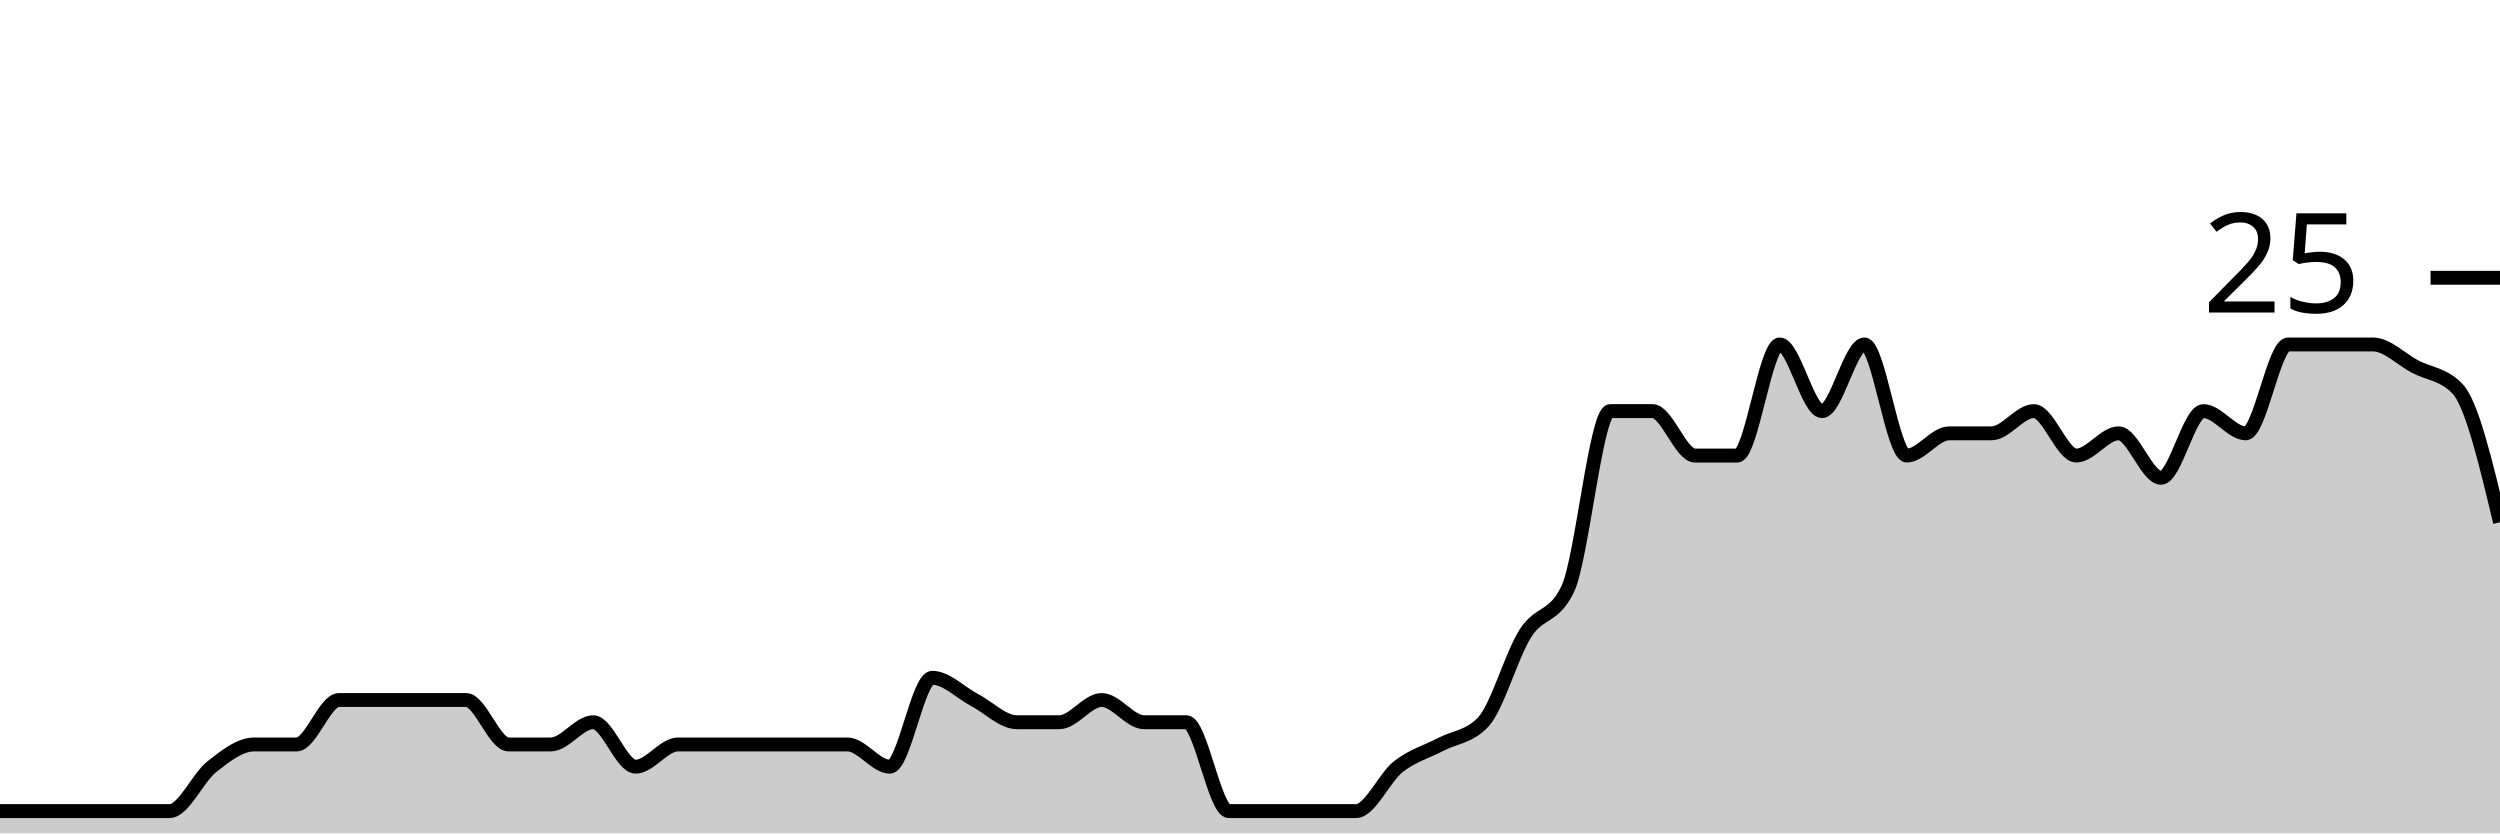
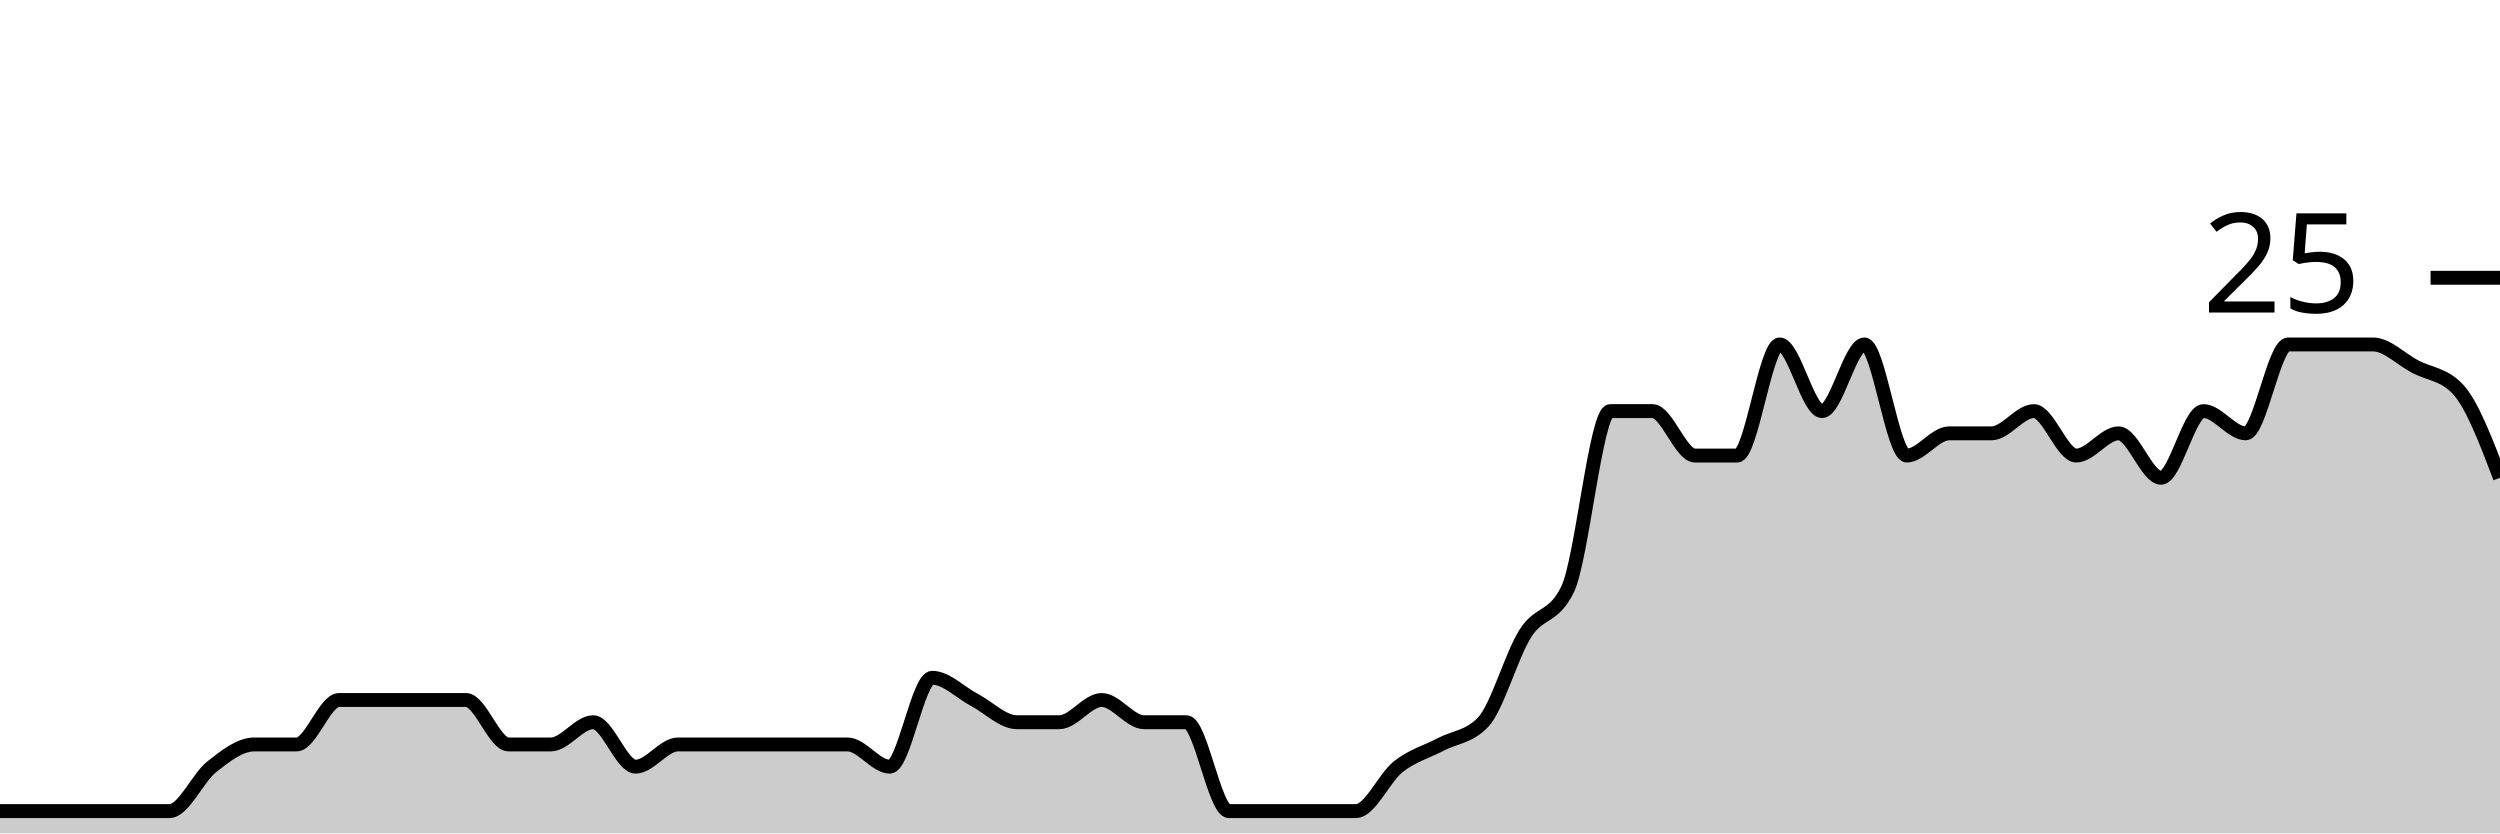
<svg xmlns="http://www.w3.org/2000/svg" viewBox="0 0 180 60">
  <g transform="translate(0,20)">
-     <path class="area" fill="rgba(0, 0, 0, 0.2)" d="M0,38.4C1.017,38.4,2.034,38.4,3.051,38.4C4.068,38.4,5.085,38.4,6.102,38.4C7.119,38.4,8.136,38.4,9.153,38.4C10.169,38.4,11.186,38.4,12.203,38.4C13.22,38.4,14.237,36,15.254,35.2C16.271,34.4,17.288,33.6,18.305,33.6C19.322,33.6,20.339,33.6,21.356,33.6C22.373,33.6,23.39,30.4,24.407,30.4C25.424,30.4,26.441,30.4,27.458,30.4C28.475,30.4,29.492,30.4,30.508,30.4C31.525,30.4,32.542,30.4,33.559,30.4C34.576,30.4,35.593,33.6,36.61,33.6C37.627,33.6,38.644,33.6,39.661,33.6C40.678,33.6,41.695,32,42.712,32C43.729,32,44.746,35.2,45.763,35.2C46.78,35.2,47.797,33.6,48.814,33.6C49.831,33.6,50.847,33.6,51.864,33.6C52.881,33.6,53.898,33.6,54.915,33.6C55.932,33.6,56.949,33.6,57.966,33.6C58.983,33.6,60,33.6,61.017,33.6C62.034,33.6,63.051,35.2,64.068,35.2C65.085,35.2,66.102,28.8,67.119,28.8C68.136,28.8,69.153,29.867,70.169,30.4C71.186,30.933,72.203,32,73.22,32C74.237,32,75.254,32,76.271,32C77.288,32,78.305,30.4,79.322,30.4C80.339,30.4,81.356,32,82.373,32C83.39,32,84.407,32,85.424,32C86.441,32,87.458,38.4,88.475,38.4C89.492,38.4,90.508,38.4,91.525,38.4C92.542,38.4,93.559,38.4,94.576,38.4C95.593,38.4,96.61,38.4,97.627,38.4C98.644,38.4,99.661,36,100.678,35.2C101.695,34.4,102.712,34.133,103.729,33.6C104.746,33.067,105.763,33.067,106.78,32C107.797,30.933,108.814,27.2,109.831,25.6C110.847,24,111.864,24.533,112.881,22.4C113.898,20.267,114.915,9.6,115.932,9.6C116.949,9.6,117.966,9.6,118.983,9.6C120,9.6,121.017,12.8,122.034,12.8C123.051,12.8,124.068,12.8,125.085,12.8C126.102,12.8,127.119,4.8,128.136,4.8C129.153,4.8,130.169,9.6,131.186,9.6C132.203,9.6,133.22,4.8,134.237,4.8C135.254,4.8,136.271,12.8,137.288,12.8C138.305,12.8,139.322,11.2,140.339,11.2C141.356,11.2,142.373,11.2,143.39,11.2C144.407,11.2,145.424,9.6,146.441,9.6C147.458,9.6,148.475,12.8,149.492,12.8C150.508,12.8,151.525,11.2,152.542,11.2C153.559,11.2,154.576,14.4,155.593,14.4C156.61,14.4,157.627,9.6,158.644,9.6C159.661,9.6,160.678,11.2,161.695,11.2C162.712,11.2,163.729,4.8,164.746,4.8C165.763,4.8,166.78,4.8,167.797,4.8C168.814,4.8,169.831,4.8,170.847,4.8C171.864,4.8,172.881,5.867,173.898,6.4C174.915,6.933,175.932,6.933,176.949,8C177.966,9.067,178.983,13.333,180,17.6L180,40C178.983,40,177.966,40,176.949,40C175.932,40,174.915,40,173.898,40C172.881,40,171.864,40,170.847,40C169.831,40,168.814,40,167.797,40C166.78,40,165.763,40,164.746,40C163.729,40,162.712,40,161.695,40C160.678,40,159.661,40,158.644,40C157.627,40,156.61,40,155.593,40C154.576,40,153.559,40,152.542,40C151.525,40,150.508,40,149.492,40C148.475,40,147.458,40,146.441,40C145.424,40,144.407,40,143.39,40C142.373,40,141.356,40,140.339,40C139.322,40,138.305,40,137.288,40C136.271,40,135.254,40,134.237,40C133.22,40,132.203,40,131.186,40C130.169,40,129.153,40,128.136,40C127.119,40,126.102,40,125.085,40C124.068,40,123.051,40,122.034,40C121.017,40,120,40,118.983,40C117.966,40,116.949,40,115.932,40C114.915,40,113.898,40,112.881,40C111.864,40,110.847,40,109.831,40C108.814,40,107.797,40,106.78,40C105.763,40,104.746,40,103.729,40C102.712,40,101.695,40,100.678,40C99.661,40,98.644,40,97.627,40C96.61,40,95.593,40,94.576,40C93.559,40,92.542,40,91.525,40C90.508,40,89.492,40,88.475,40C87.458,40,86.441,40,85.424,40C84.407,40,83.39,40,82.373,40C81.356,40,80.339,40,79.322,40C78.305,40,77.288,40,76.271,40C75.254,40,74.237,40,73.22,40C72.203,40,71.186,40,70.169,40C69.153,40,68.136,40,67.119,40C66.102,40,65.085,40,64.068,40C63.051,40,62.034,40,61.017,40C60,40,58.983,40,57.966,40C56.949,40,55.932,40,54.915,40C53.898,40,52.881,40,51.864,40C50.847,40,49.831,40,48.814,40C47.797,40,46.78,40,45.763,40C44.746,40,43.729,40,42.712,40C41.695,40,40.678,40,39.661,40C38.644,40,37.627,40,36.61,40C35.593,40,34.576,40,33.559,40C32.542,40,31.525,40,30.508,40C29.492,40,28.475,40,27.458,40C26.441,40,25.424,40,24.407,40C23.39,40,22.373,40,21.356,40C20.339,40,19.322,40,18.305,40C17.288,40,16.271,40,15.254,40C14.237,40,13.22,40,12.203,40C11.186,40,10.169,40,9.153,40C8.136,40,7.119,40,6.102,40C5.085,40,4.068,40,3.051,40C2.034,40,1.017,40,0,40Z" />
-     <path class="line" stroke="black" fill="none" d="M0,38.4C1.017,38.4,2.034,38.4,3.051,38.4C4.068,38.4,5.085,38.4,6.102,38.4C7.119,38.4,8.136,38.4,9.153,38.4C10.169,38.4,11.186,38.4,12.203,38.4C13.22,38.4,14.237,36,15.254,35.2C16.271,34.4,17.288,33.6,18.305,33.6C19.322,33.6,20.339,33.6,21.356,33.6C22.373,33.6,23.39,30.4,24.407,30.4C25.424,30.4,26.441,30.4,27.458,30.4C28.475,30.4,29.492,30.4,30.508,30.4C31.525,30.4,32.542,30.4,33.559,30.4C34.576,30.4,35.593,33.6,36.61,33.6C37.627,33.6,38.644,33.6,39.661,33.6C40.678,33.6,41.695,32,42.712,32C43.729,32,44.746,35.2,45.763,35.2C46.78,35.2,47.797,33.6,48.814,33.6C49.831,33.6,50.847,33.6,51.864,33.6C52.881,33.6,53.898,33.6,54.915,33.6C55.932,33.6,56.949,33.6,57.966,33.6C58.983,33.6,60,33.6,61.017,33.6C62.034,33.6,63.051,35.2,64.068,35.2C65.085,35.2,66.102,28.8,67.119,28.8C68.136,28.8,69.153,29.867,70.169,30.4C71.186,30.933,72.203,32,73.22,32C74.237,32,75.254,32,76.271,32C77.288,32,78.305,30.4,79.322,30.4C80.339,30.4,81.356,32,82.373,32C83.39,32,84.407,32,85.424,32C86.441,32,87.458,38.4,88.475,38.4C89.492,38.4,90.508,38.4,91.525,38.4C92.542,38.4,93.559,38.4,94.576,38.4C95.593,38.4,96.61,38.4,97.627,38.4C98.644,38.4,99.661,36,100.678,35.2C101.695,34.4,102.712,34.133,103.729,33.6C104.746,33.067,105.763,33.067,106.78,32C107.797,30.933,108.814,27.2,109.831,25.6C110.847,24,111.864,24.533,112.881,22.4C113.898,20.267,114.915,9.6,115.932,9.6C116.949,9.6,117.966,9.6,118.983,9.6C120,9.6,121.017,12.8,122.034,12.8C123.051,12.8,124.068,12.8,125.085,12.8C126.102,12.8,127.119,4.8,128.136,4.8C129.153,4.8,130.169,9.6,131.186,9.6C132.203,9.6,133.22,4.8,134.237,4.8C135.254,4.8,136.271,12.8,137.288,12.8C138.305,12.8,139.322,11.2,140.339,11.2C141.356,11.2,142.373,11.2,143.39,11.2C144.407,11.2,145.424,9.6,146.441,9.6C147.458,9.6,148.475,12.8,149.492,12.8C150.508,12.8,151.525,11.2,152.542,11.2C153.559,11.2,154.576,14.4,155.593,14.4C156.61,14.4,157.627,9.6,158.644,9.6C159.661,9.6,160.678,11.2,161.695,11.2C162.712,11.2,163.729,4.8,164.746,4.8C165.763,4.8,166.78,4.8,167.797,4.8C168.814,4.8,169.831,4.8,170.847,4.8C171.864,4.8,172.881,5.867,173.898,6.4C174.915,6.933,175.932,6.933,176.949,8C177.966,9.067,178.983,13.333,180,17.6" />
+     <path class="area" fill="rgba(0, 0, 0, 0.2)" d="M0,38.4C1.017,38.4,2.034,38.4,3.051,38.4C4.068,38.4,5.085,38.4,6.102,38.4C7.119,38.4,8.136,38.4,9.153,38.4C10.169,38.4,11.186,38.4,12.203,38.4C13.22,38.4,14.237,36,15.254,35.2C16.271,34.4,17.288,33.6,18.305,33.6C19.322,33.6,20.339,33.6,21.356,33.6C22.373,33.6,23.39,30.4,24.407,30.4C25.424,30.4,26.441,30.4,27.458,30.4C28.475,30.4,29.492,30.4,30.508,30.4C31.525,30.4,32.542,30.4,33.559,30.4C34.576,30.4,35.593,33.6,36.61,33.6C37.627,33.6,38.644,33.6,39.661,33.6C40.678,33.6,41.695,32,42.712,32C43.729,32,44.746,35.2,45.763,35.2C46.78,35.2,47.797,33.6,48.814,33.6C49.831,33.6,50.847,33.6,51.864,33.6C52.881,33.6,53.898,33.6,54.915,33.6C55.932,33.6,56.949,33.6,57.966,33.6C58.983,33.6,60,33.6,61.017,33.6C62.034,33.6,63.051,35.2,64.068,35.2C65.085,35.2,66.102,28.8,67.119,28.8C68.136,28.8,69.153,29.867,70.169,30.4C71.186,30.933,72.203,32,73.22,32C74.237,32,75.254,32,76.271,32C77.288,32,78.305,30.4,79.322,30.4C80.339,30.4,81.356,32,82.373,32C83.39,32,84.407,32,85.424,32C86.441,32,87.458,38.4,88.475,38.4C89.492,38.4,90.508,38.4,91.525,38.4C92.542,38.4,93.559,38.4,94.576,38.4C95.593,38.4,96.61,38.4,97.627,38.4C98.644,38.4,99.661,36,100.678,35.2C101.695,34.4,102.712,34.133,103.729,33.6C104.746,33.067,105.763,33.067,106.78,32C107.797,30.933,108.814,27.2,109.831,25.6C110.847,24,111.864,24.533,112.881,22.4C113.898,20.267,114.915,9.6,115.932,9.6C116.949,9.6,117.966,9.6,118.983,9.6C120,9.6,121.017,12.8,122.034,12.8C123.051,12.8,124.068,12.8,125.085,12.8C126.102,12.8,127.119,4.8,128.136,4.8C129.153,4.8,130.169,9.6,131.186,9.6C132.203,9.6,133.22,4.8,134.237,4.8C135.254,4.8,136.271,12.8,137.288,12.8C138.305,12.8,139.322,11.2,140.339,11.2C141.356,11.2,142.373,11.2,143.39,11.2C144.407,11.2,145.424,9.6,146.441,9.6C147.458,9.6,148.475,12.8,149.492,12.8C150.508,12.8,151.525,11.2,152.542,11.2C153.559,11.2,154.576,14.4,155.593,14.4C156.61,14.4,157.627,9.6,158.644,9.6C159.661,9.6,160.678,11.2,161.695,11.2C162.712,11.2,163.729,4.8,164.746,4.8C165.763,4.8,166.78,4.8,167.797,4.8C168.814,4.8,169.831,4.8,170.847,4.8C171.864,4.8,172.881,5.867,173.898,6.4C174.915,6.933,175.932,6.933,176.949,8C177.966,9.067,178.983,11.733,180,14.4L180,40C178.983,40,177.966,40,176.949,40C175.932,40,174.915,40,173.898,40C172.881,40,171.864,40,170.847,40C169.831,40,168.814,40,167.797,40C166.78,40,165.763,40,164.746,40C163.729,40,162.712,40,161.695,40C160.678,40,159.661,40,158.644,40C157.627,40,156.61,40,155.593,40C154.576,40,153.559,40,152.542,40C151.525,40,150.508,40,149.492,40C148.475,40,147.458,40,146.441,40C145.424,40,144.407,40,143.39,40C142.373,40,141.356,40,140.339,40C139.322,40,138.305,40,137.288,40C136.271,40,135.254,40,134.237,40C133.22,40,132.203,40,131.186,40C130.169,40,129.153,40,128.136,40C127.119,40,126.102,40,125.085,40C124.068,40,123.051,40,122.034,40C121.017,40,120,40,118.983,40C117.966,40,116.949,40,115.932,40C114.915,40,113.898,40,112.881,40C111.864,40,110.847,40,109.831,40C108.814,40,107.797,40,106.78,40C105.763,40,104.746,40,103.729,40C102.712,40,101.695,40,100.678,40C99.661,40,98.644,40,97.627,40C96.61,40,95.593,40,94.576,40C93.559,40,92.542,40,91.525,40C90.508,40,89.492,40,88.475,40C87.458,40,86.441,40,85.424,40C84.407,40,83.39,40,82.373,40C81.356,40,80.339,40,79.322,40C78.305,40,77.288,40,76.271,40C75.254,40,74.237,40,73.22,40C72.203,40,71.186,40,70.169,40C69.153,40,68.136,40,67.119,40C66.102,40,65.085,40,64.068,40C63.051,40,62.034,40,61.017,40C60,40,58.983,40,57.966,40C56.949,40,55.932,40,54.915,40C53.898,40,52.881,40,51.864,40C50.847,40,49.831,40,48.814,40C47.797,40,46.78,40,45.763,40C44.746,40,43.729,40,42.712,40C41.695,40,40.678,40,39.661,40C38.644,40,37.627,40,36.61,40C35.593,40,34.576,40,33.559,40C32.542,40,31.525,40,30.508,40C29.492,40,28.475,40,27.458,40C26.441,40,25.424,40,24.407,40C23.39,40,22.373,40,21.356,40C20.339,40,19.322,40,18.305,40C17.288,40,16.271,40,15.254,40C14.237,40,13.22,40,12.203,40C11.186,40,10.169,40,9.153,40C8.136,40,7.119,40,6.102,40C5.085,40,4.068,40,3.051,40C2.034,40,1.017,40,0,40Z" />
+     <path class="line" stroke="black" fill="none" d="M0,38.4C1.017,38.4,2.034,38.4,3.051,38.4C4.068,38.4,5.085,38.4,6.102,38.4C7.119,38.4,8.136,38.4,9.153,38.4C10.169,38.4,11.186,38.4,12.203,38.4C13.22,38.4,14.237,36,15.254,35.2C16.271,34.4,17.288,33.6,18.305,33.6C19.322,33.6,20.339,33.6,21.356,33.6C22.373,33.6,23.39,30.4,24.407,30.4C25.424,30.4,26.441,30.4,27.458,30.4C28.475,30.4,29.492,30.4,30.508,30.4C31.525,30.4,32.542,30.4,33.559,30.4C34.576,30.4,35.593,33.6,36.61,33.6C37.627,33.6,38.644,33.6,39.661,33.6C40.678,33.6,41.695,32,42.712,32C43.729,32,44.746,35.2,45.763,35.2C46.78,35.2,47.797,33.6,48.814,33.6C49.831,33.6,50.847,33.6,51.864,33.6C52.881,33.6,53.898,33.6,54.915,33.6C55.932,33.6,56.949,33.6,57.966,33.6C58.983,33.6,60,33.6,61.017,33.6C62.034,33.6,63.051,35.2,64.068,35.2C65.085,35.2,66.102,28.8,67.119,28.8C68.136,28.8,69.153,29.867,70.169,30.4C71.186,30.933,72.203,32,73.22,32C74.237,32,75.254,32,76.271,32C77.288,32,78.305,30.4,79.322,30.4C80.339,30.4,81.356,32,82.373,32C83.39,32,84.407,32,85.424,32C86.441,32,87.458,38.4,88.475,38.4C89.492,38.4,90.508,38.4,91.525,38.4C92.542,38.4,93.559,38.4,94.576,38.4C95.593,38.4,96.61,38.4,97.627,38.4C98.644,38.4,99.661,36,100.678,35.2C101.695,34.4,102.712,34.133,103.729,33.6C104.746,33.067,105.763,33.067,106.78,32C107.797,30.933,108.814,27.2,109.831,25.6C110.847,24,111.864,24.533,112.881,22.4C113.898,20.267,114.915,9.6,115.932,9.6C116.949,9.6,117.966,9.6,118.983,9.6C120,9.6,121.017,12.8,122.034,12.8C123.051,12.8,124.068,12.8,125.085,12.8C126.102,12.8,127.119,4.8,128.136,4.8C129.153,4.8,130.169,9.6,131.186,9.6C132.203,9.6,133.22,4.8,134.237,4.8C135.254,4.8,136.271,12.8,137.288,12.8C138.305,12.8,139.322,11.2,140.339,11.2C141.356,11.2,142.373,11.2,143.39,11.2C144.407,11.2,145.424,9.6,146.441,9.6C147.458,9.6,148.475,12.8,149.492,12.8C150.508,12.8,151.525,11.2,152.542,11.2C153.559,11.2,154.576,14.4,155.593,14.4C156.61,14.4,157.627,9.6,158.644,9.6C159.661,9.6,160.678,11.2,161.695,11.2C162.712,11.2,163.729,4.8,164.746,4.8C165.763,4.8,166.78,4.8,167.797,4.8C168.814,4.8,169.831,4.8,170.847,4.8C171.864,4.8,172.881,5.867,173.898,6.4C174.915,6.933,175.932,6.933,176.949,8C177.966,9.067,178.983,11.733,180,14.4" />
    <path class="axis-ceiling" stroke-width="1" stroke="black" fill="none" d="M175,0L180,0" />
    <text class="axis-ceiling-label" font-family="sans-serif" text-anchor="end" font-size="10px" x="170" y="2.5">25</text>
  </g>
</svg>
